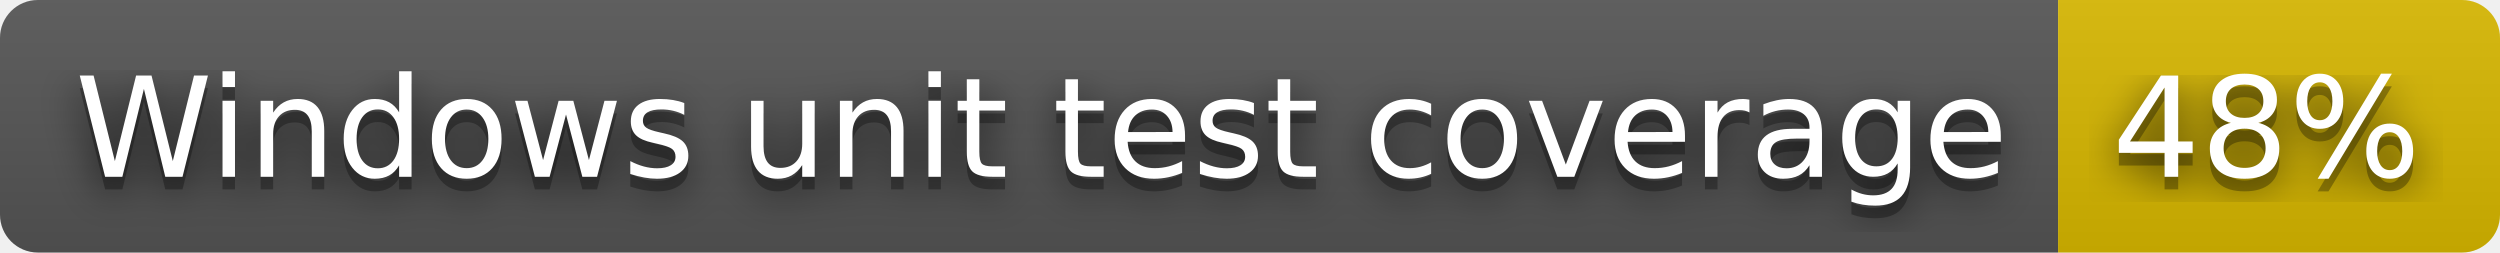
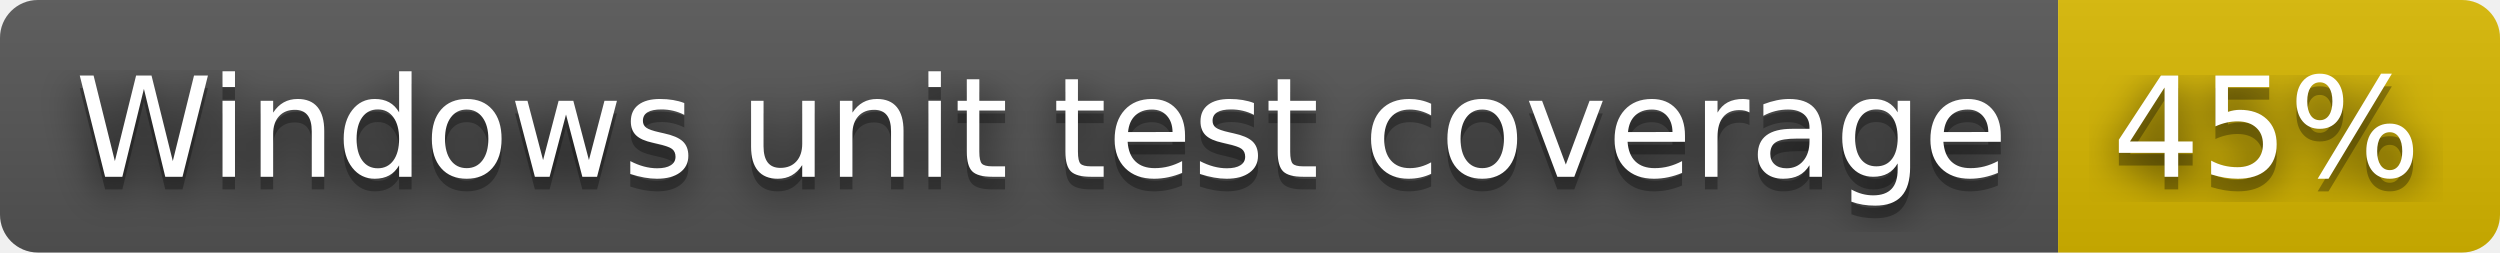
- <svg xmlns="http://www.w3.org/2000/svg" width="198" height="20" role="img" aria-label="Windows unit test coverage: 48%">
+ <svg xmlns="http://www.w3.org/2000/svg" width="198" height="20" role="img" aria-label="Windows unit test coverage: 45%">
  <filter id="blur">
    <feGaussianBlur stdDeviation="16" />
  </filter>
  <linearGradient id="s" x2="0" y2="100%">
    <stop offset="0" stop-color="#bbb" stop-opacity=".1" />
    <stop offset="1" stop-opacity=".1" />
  </linearGradient>
  <clipPath id="r">
    <rect width="198" height="20" rx="3" />
  </clipPath>
  <g clip-path="url(#r)">
    <rect width="163" height="20" fill="#555" />
    <rect x="163" width="35" height="20" fill="#d8b800" />
    <rect width="198" height="20" fill="url(#s)" />
  </g>
  <g fill="#fff" text-anchor="middle" font-family="Verdana,Geneva,DejaVu Sans,sans-serif" text-rendering="geometricPrecision" font-size="110">
    <g transform="scale(.1)">
      <g aria-hidden="true" fill="#010101">
        <text x="825" y="150" fill-opacity=".8" filter="url(#blur)" textLength="1530">Windows unit test coverage</text>
        <text x="825" y="150" fill-opacity=".3" textLength="1530">Windows unit test coverage</text>
      </g>
      <text x="825" y="140" textLength="1530">Windows unit test coverage</text>
    </g>
    <g transform="scale(.1)">
      <g aria-hidden="true" fill="#010101">
-         <text x="1795" y="150" fill-opacity=".8" filter="url(#blur)" textLength="250">48%</text>
-         <text x="1795" y="150" fill-opacity=".3" textLength="250">48%</text>
+         <text x="1795" y="150" fill-opacity=".8" filter="url(#blur)" textLength="250">45%</text>
+         <text x="1795" y="150" fill-opacity=".3" textLength="250">45%</text>
      </g>
-       <text x="1795" y="140" textLength="250">48%</text>
+       <text x="1795" y="140" textLength="250">45%</text>
    </g>
  </g>
</svg>
